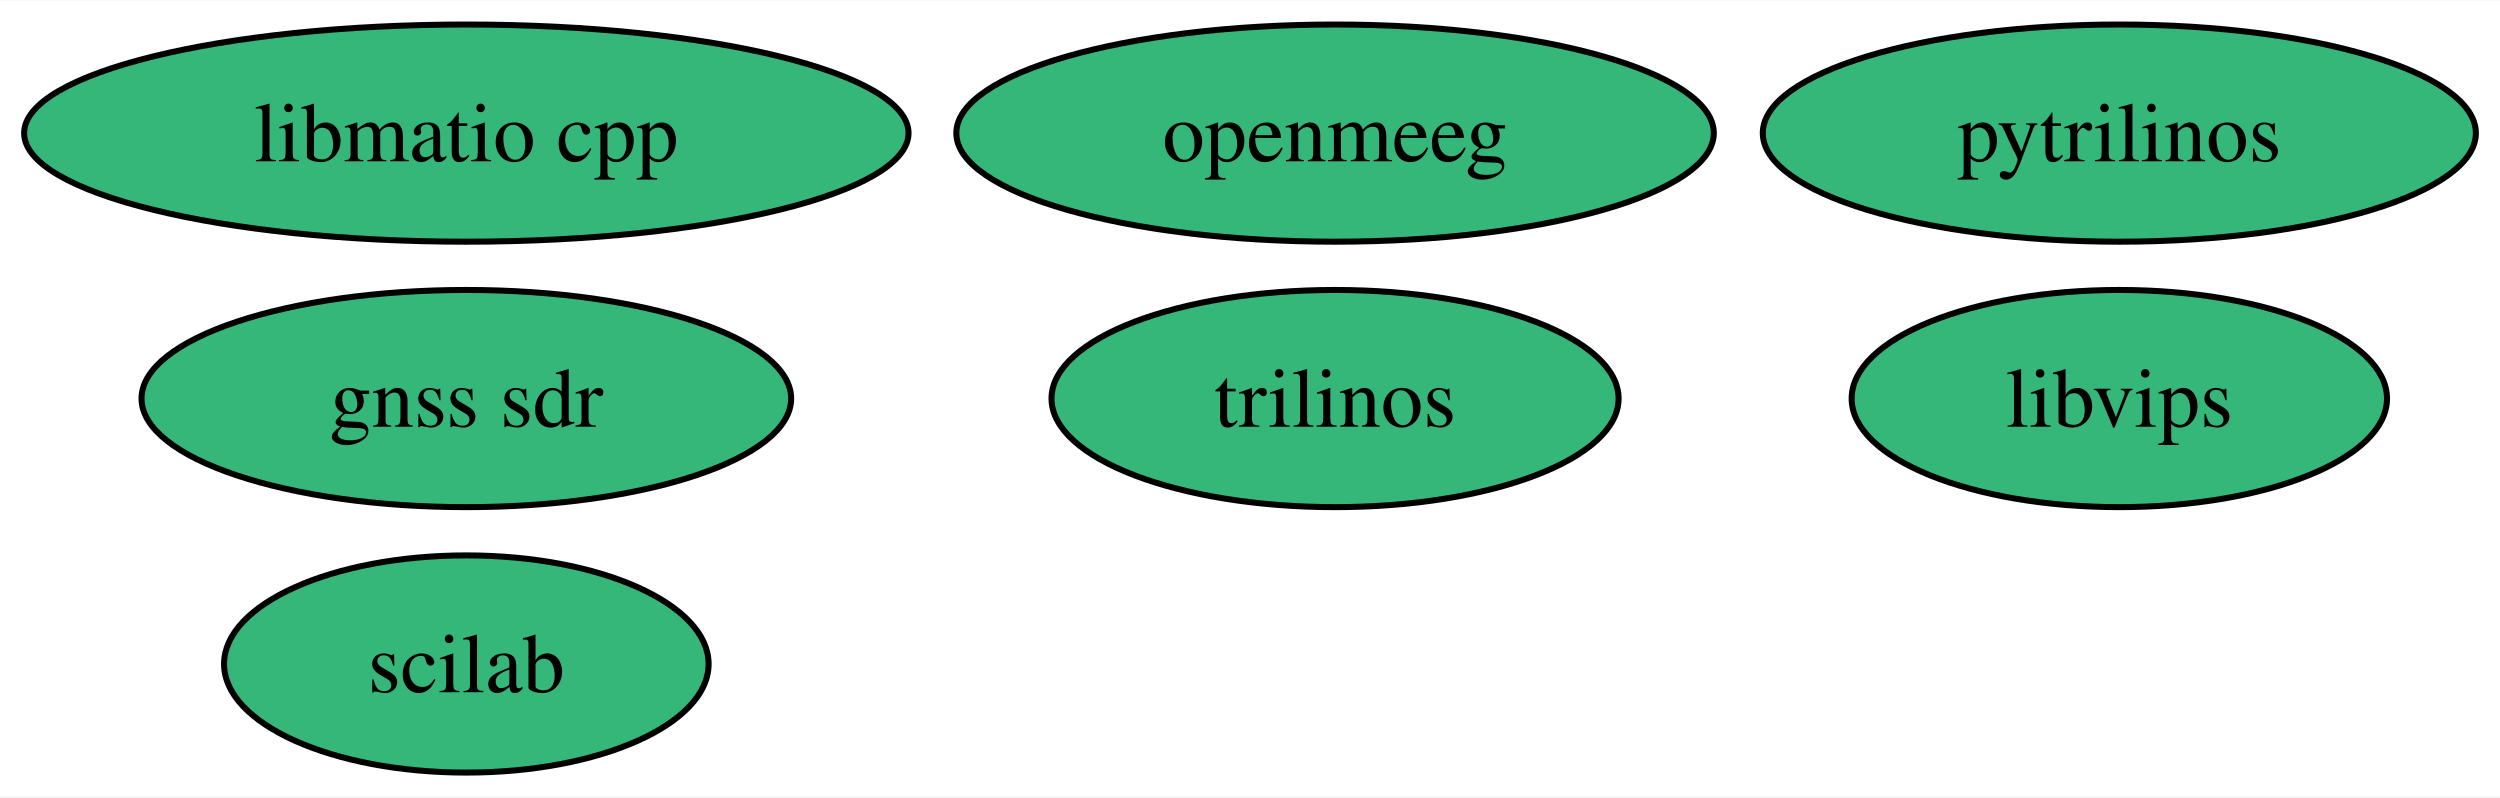
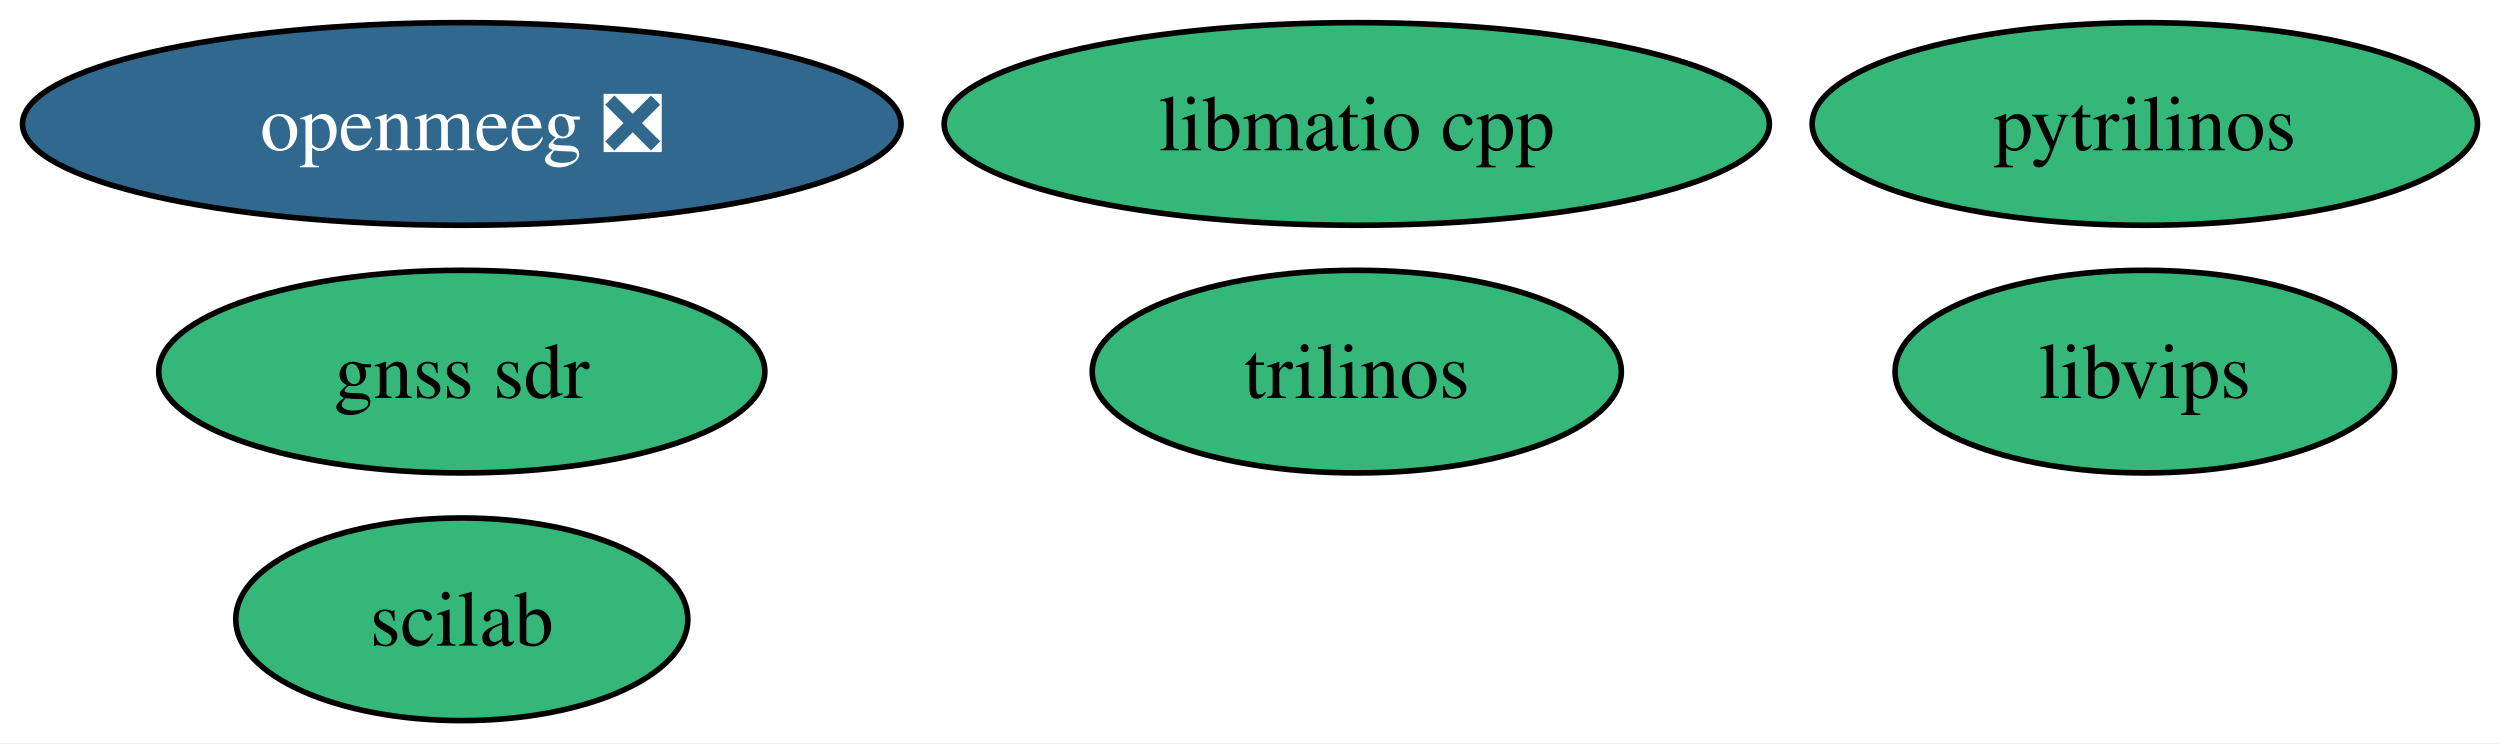
- <svg xmlns="http://www.w3.org/2000/svg" xmlns:xlink="http://www.w3.org/1999/xlink" width="414pt" height="132pt" viewBox="0.00 0.00 414.40 132.00">
+ <svg xmlns="http://www.w3.org/2000/svg" xmlns:xlink="http://www.w3.org/1999/xlink" width="444pt" height="132pt" viewBox="0.00 0.00 444.14 132.00">
  <g id="graph0" class="graph" transform="scale(1 1) rotate(0) translate(4 128)">
-     <polygon fill="white" stroke="none" points="-4,4 -4,-128 410.4,-128 410.4,4 -4,4" />
+     <polygon fill="white" stroke="none" points="-4,4 -4,-128 440.14,-128 440.14,4 -4,4" />
    <g id="node1" class="node">
      <g id="a_node1">
        <a xlink:href="https://github.com/conda-forge/pytrilinos-feedstock" xlink:title="pytrilinos">
-           <ellipse fill="#35b779" stroke="black" cx="347.3" cy="-106" rx="59.1" ry="18" />
-           <text text-anchor="middle" x="347.3" y="-101.33" font-family="Times,serif" font-size="14.00">pytrilinos</text>
+           <ellipse fill="#35b779" stroke="black" cx="377.04" cy="-106" rx="59.1" ry="18" />
+           <text text-anchor="middle" x="377.04" y="-101.33" font-family="Times,serif" font-size="14.00">pytrilinos</text>
        </a>
      </g>
    </g>
    <g id="node2" class="node">
      <g id="a_node2">
        <a xlink:href="https://github.com/conda-forge/trilinos-feedstock" xlink:title="trilinos">
-           <ellipse fill="#35b779" stroke="black" cx="217.3" cy="-62" rx="47" ry="18" />
-           <text text-anchor="middle" x="217.3" y="-57.33" font-family="Times,serif" font-size="14.00">trilinos</text>
+           <ellipse fill="#35b779" stroke="black" cx="237.04" cy="-62" rx="47" ry="18" />
+           <text text-anchor="middle" x="237.04" y="-57.33" font-family="Times,serif" font-size="14.00">trilinos</text>
        </a>
      </g>
    </g>
    <g id="node3" class="node">
      <g id="a_node3">
-         <a xlink:href="https://github.com/conda-forge/openmeeg-feedstock" xlink:title="openmeeg">
-           <ellipse fill="#35b779" stroke="black" cx="217.3" cy="-106" rx="62.78" ry="18" />
-           <text text-anchor="middle" x="217.3" y="-101.33" font-family="Times,serif" font-size="14.00">openmeeg</text>
+         <a xlink:href="https://github.com/conda-forge/openmeeg-feedstock/pull/47" xlink:title="openmeeg ❎">
+           <ellipse fill="#31688e" stroke="black" cx="78.04" cy="-106" rx="78.04" ry="18" />
+           <text text-anchor="middle" x="78.04" y="-101.33" font-family="Times,serif" font-size="14.00" fill="white">openmeeg ❎</text>
        </a>
      </g>
    </g>
    <g id="node4" class="node">
      <g id="a_node4">
        <a xlink:href="https://github.com/conda-forge/scilab-feedstock" xlink:title="scilab">
-           <ellipse fill="#35b779" stroke="black" cx="73.3" cy="-18" rx="40.16" ry="18" />
-           <text text-anchor="middle" x="73.3" y="-13.32" font-family="Times,serif" font-size="14.00">scilab</text>
+           <ellipse fill="#35b779" stroke="black" cx="78.04" cy="-18" rx="40.16" ry="18" />
+           <text text-anchor="middle" x="78.04" y="-13.32" font-family="Times,serif" font-size="14.00">scilab</text>
        </a>
      </g>
    </g>
    <g id="node5" class="node">
      <g id="a_node5">
        <a xlink:href="https://github.com/conda-forge/libvips-feedstock" xlink:title="libvips">
-           <ellipse fill="#35b779" stroke="black" cx="347.3" cy="-62" rx="44.37" ry="18" />
-           <text text-anchor="middle" x="347.3" y="-57.33" font-family="Times,serif" font-size="14.00">libvips</text>
+           <ellipse fill="#35b779" stroke="black" cx="377.04" cy="-62" rx="44.37" ry="18" />
+           <text text-anchor="middle" x="377.04" y="-57.33" font-family="Times,serif" font-size="14.00">libvips</text>
        </a>
      </g>
    </g>
    <g id="node6" class="node">
      <g id="a_node6">
        <a xlink:href="https://github.com/conda-forge/libmatio-cpp-feedstock" xlink:title="libmatio cpp">
-           <ellipse fill="#35b779" stroke="black" cx="73.3" cy="-106" rx="73.3" ry="18" />
-           <text text-anchor="middle" x="73.3" y="-101.33" font-family="Times,serif" font-size="14.00">libmatio cpp</text>
+           <ellipse fill="#35b779" stroke="black" cx="237.04" cy="-106" rx="73.3" ry="18" />
+           <text text-anchor="middle" x="237.04" y="-101.33" font-family="Times,serif" font-size="14.00">libmatio cpp</text>
        </a>
      </g>
    </g>
    <g id="node7" class="node">
      <g id="a_node7">
        <a xlink:href="https://github.com/conda-forge/gnss-sdr-feedstock" xlink:title="gnss sdr">
-           <ellipse fill="#35b779" stroke="black" cx="73.3" cy="-62" rx="53.84" ry="18" />
-           <text text-anchor="middle" x="73.3" y="-57.33" font-family="Times,serif" font-size="14.00">gnss sdr</text>
+           <ellipse fill="#35b779" stroke="black" cx="78.04" cy="-62" rx="53.84" ry="18" />
+           <text text-anchor="middle" x="78.04" y="-57.33" font-family="Times,serif" font-size="14.00">gnss sdr</text>
        </a>
      </g>
    </g>
  </g>
</svg>
